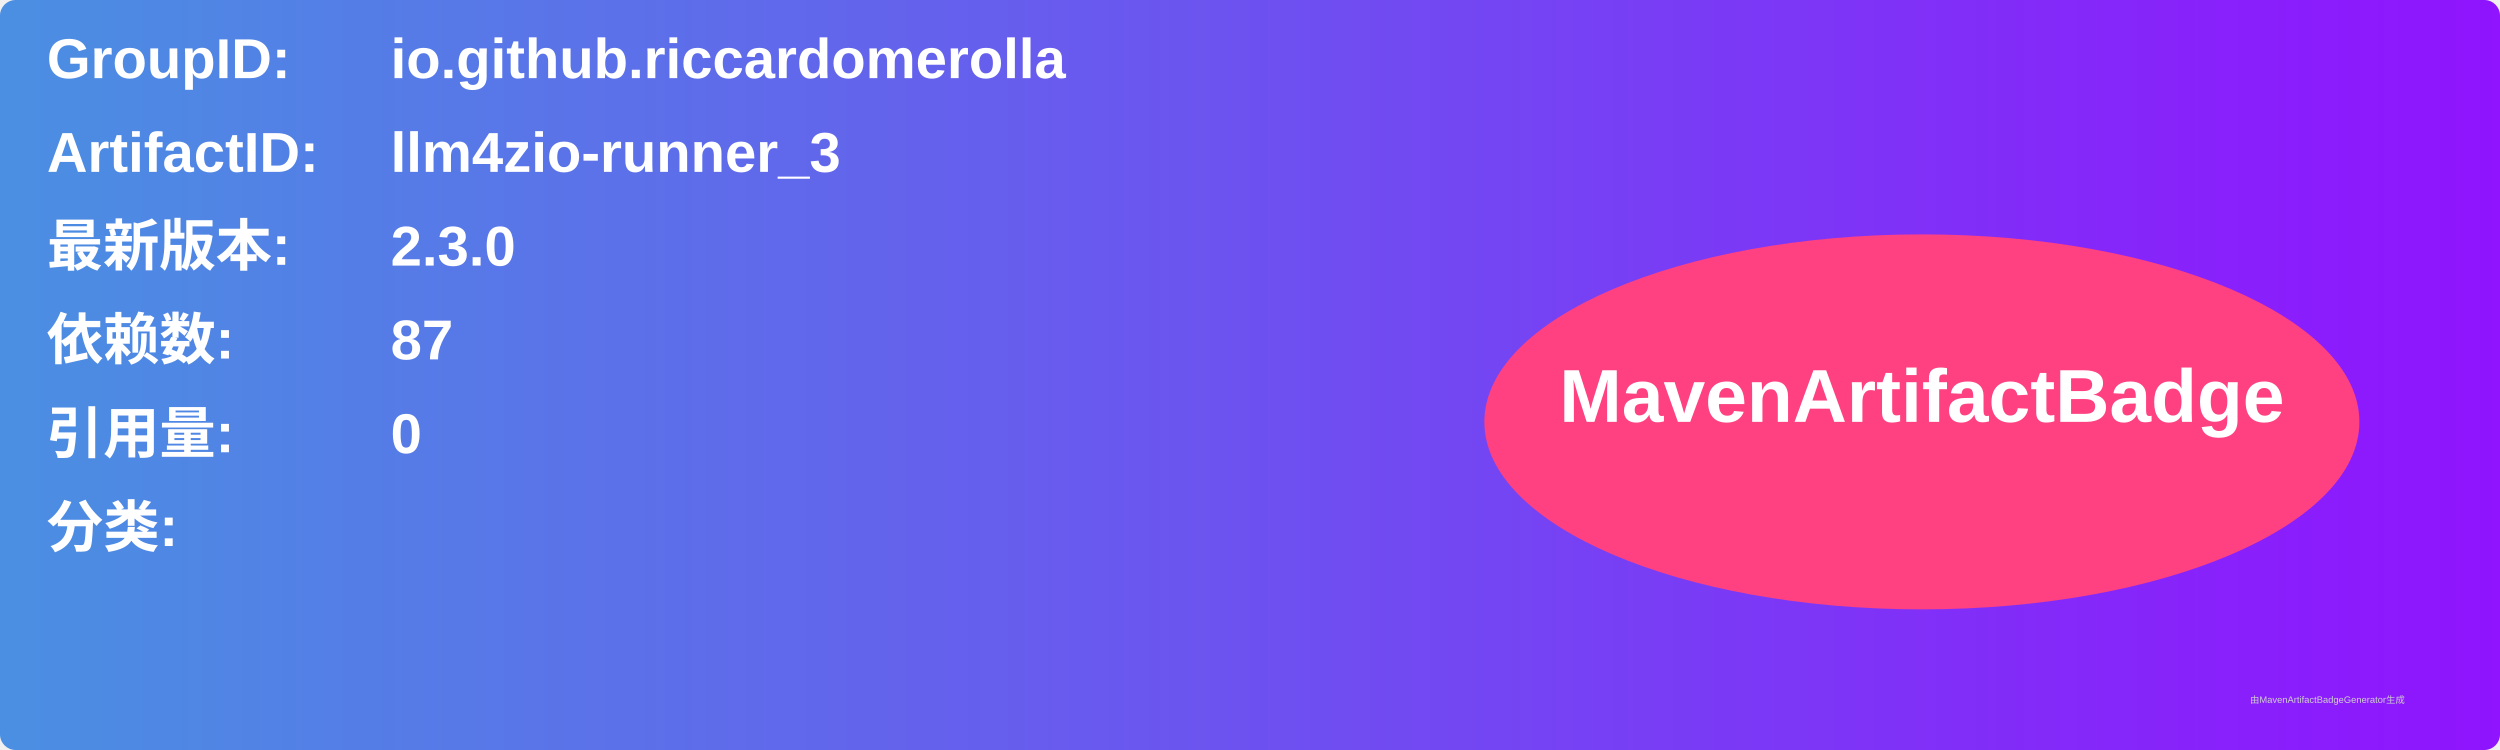
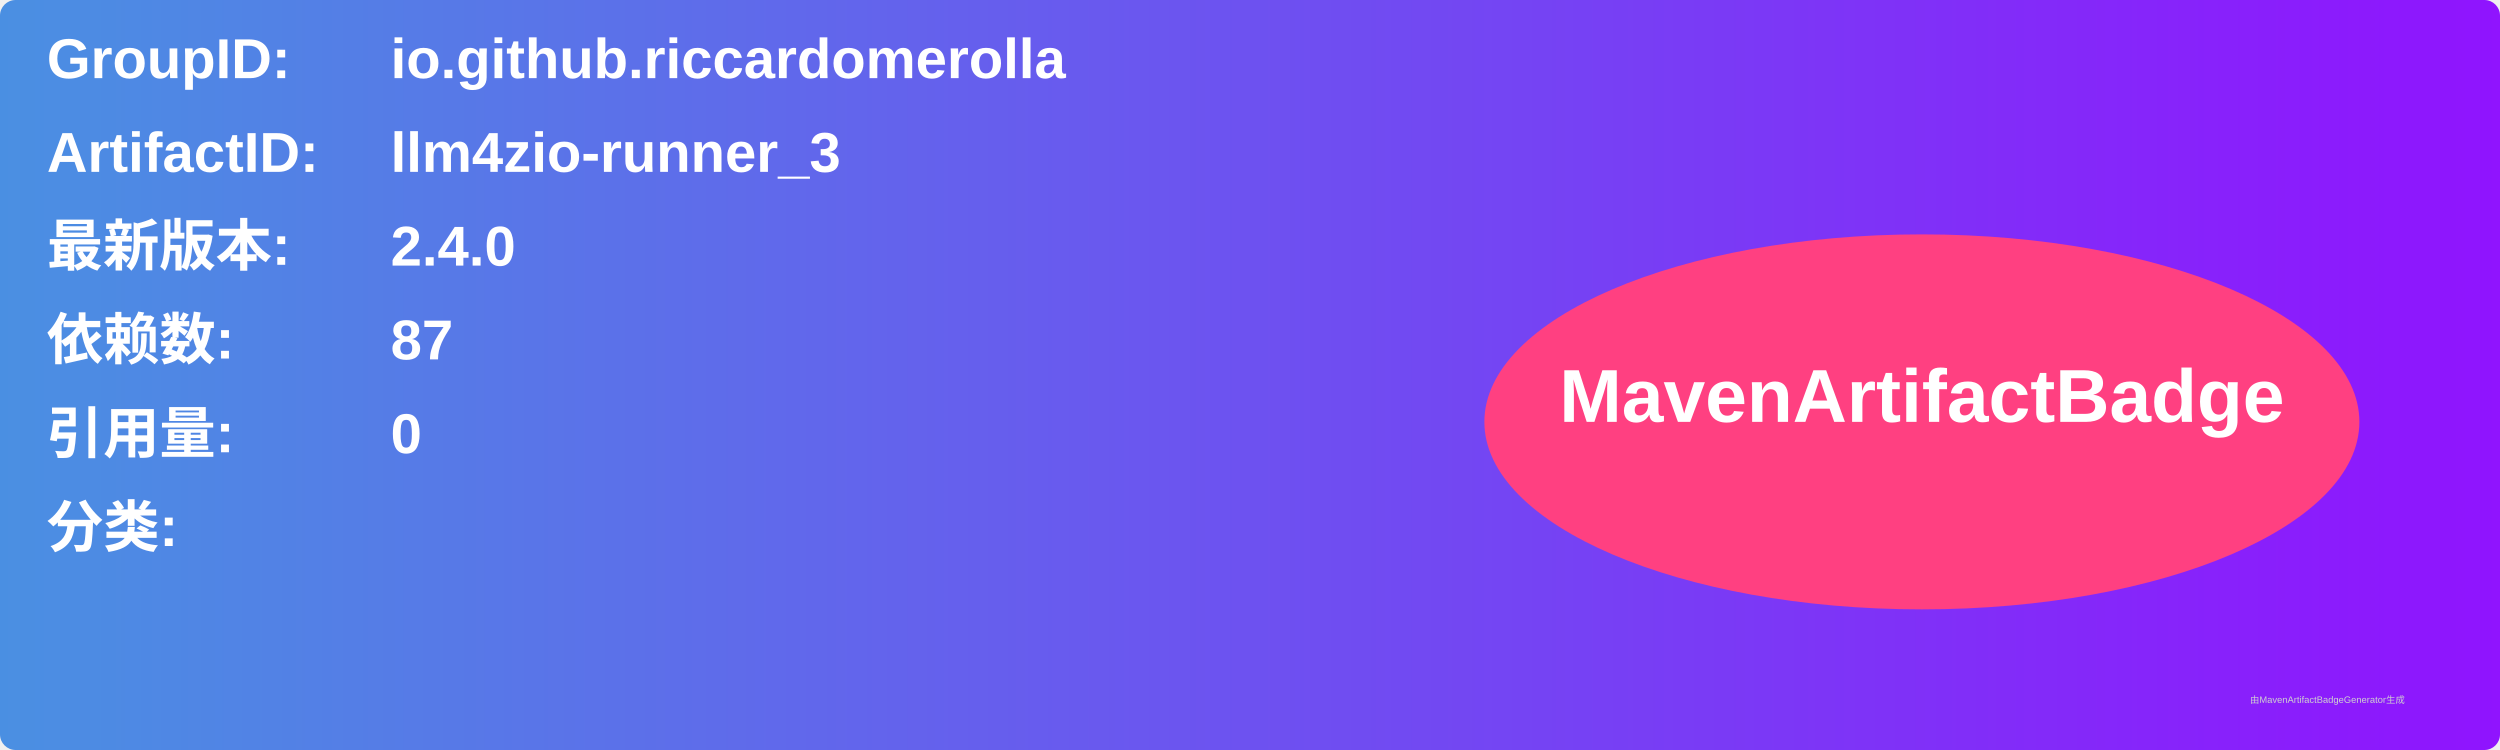
<svg xmlns="http://www.w3.org/2000/svg" width="800" height="240" viewBox="0 0 800 240">
  <linearGradient id="grad" x1="0%" y1="0%" x2="100%" y2="0%">
    <stop offset="0%" stop-color="#4a90e2" />
    <stop offset="100%" stop-color="#9013fe" />
  </linearGradient>
  <rect width="100%" height="100%" rx="5" ry="5" fill="url(#grad)" />
  <g transform="translate(15, 15)">
    <text x="0" y="10" font-family="Arial" font-size="18" fill="white" font-weight="bold" width="260">GroupID:</text>
    <text x="110" y="10" font-family="Arial" font-size="18" fill="white" font-weight="bold" width="460">io.github.riccardomerolla</text>
    <text x="0" y="40" font-family="Arial" font-size="18" fill="white" font-weight="bold" width="260">ArtifactID:</text>
    <text x="110" y="40" font-family="Arial" font-size="18" fill="white" font-weight="bold" width="460">llm4zio-runner_3</text>
    <text x="0" y="70" font-family="Arial" font-size="18" fill="white" font-weight="bold">最新版本:</text>
    <text x="110" y="70" font-family="Arial" font-size="18" fill="white" font-weight="bold">
-       <tspan font-weight="bold">2.3.0</tspan>
+       <tspan font-weight="bold">2.4.0</tspan>
    </text>
    <text x="0" y="100" font-family="Arial" font-size="18" fill="white" font-weight="bold">依赖数: </text>
    <text x="110" y="100" font-family="Arial" font-size="18" fill="white">
      <tspan font-weight="bold">87</tspan>
    </text>
    <text x="0" y="130" font-family="Arial" font-size="18" fill="white" font-weight="bold">引用量: </text>
    <text x="110" y="130" font-family="Arial" font-size="18" fill="white">
      <tspan font-weight="bold">0</tspan>
    </text>
    <text x="0" y="160" font-family="Arial" font-size="18" fill="white" font-weight="bold">分类:</text>
    <text x="10" y="190" font-family="Arial" font-size="10" fill="white">
      <tspan font-weight="bold" />
    </text>
    <ellipse cx="600" cy="120" rx="140" ry="60" fill="#ff4081" />
    <text x="600" y="120" text-anchor="middle" font-family="Arial" font-size="24" fill="white" font-weight="bold">MavenArtifactBadge</text>
  </g>
  <text x="720" y="225" font-family="Arial" font-size="3" fill="#d0d0d0">由MavenArtifactBadgeGenerator生成</text>
</svg>
